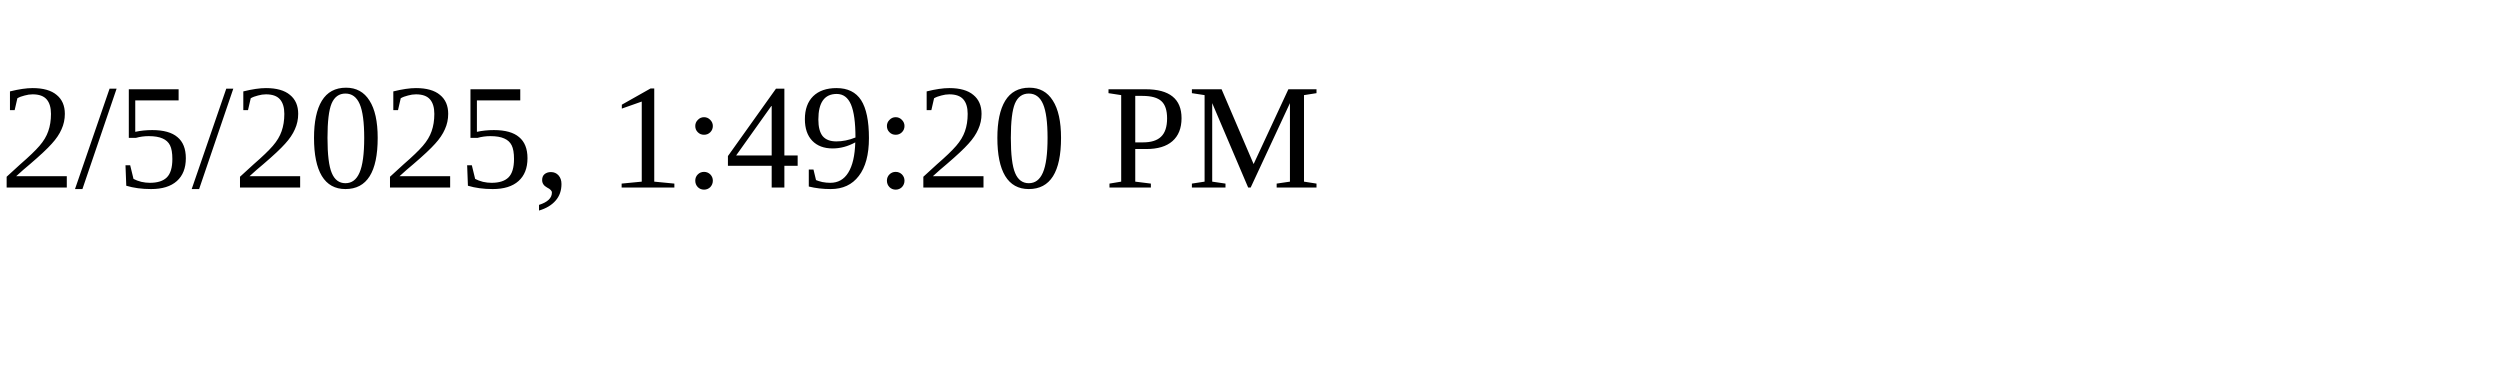
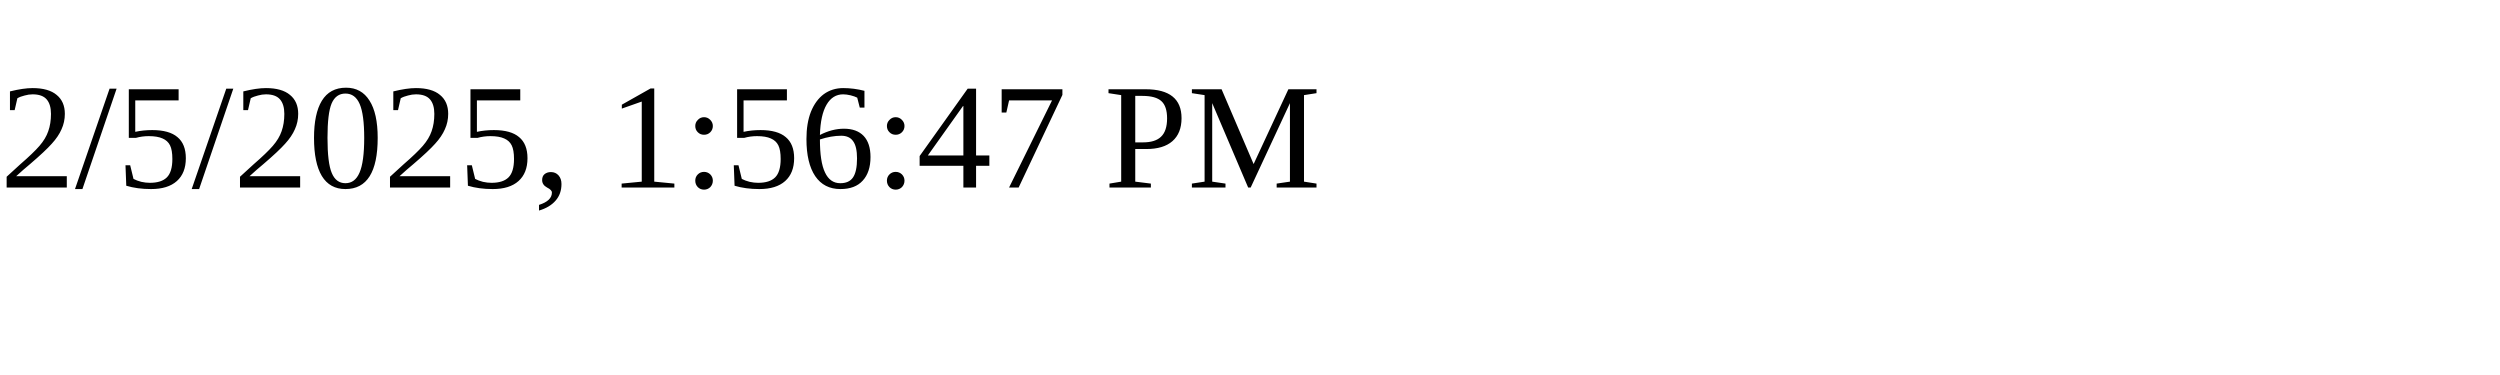
<svg xmlns="http://www.w3.org/2000/svg" height="30" width="200">
-   <text x="0" y="15">2/5/2025, 1:49:20 PM</text>
+   <text x="0" y="15">2/5/2025, 1:56:47 PM</text>
</svg>
